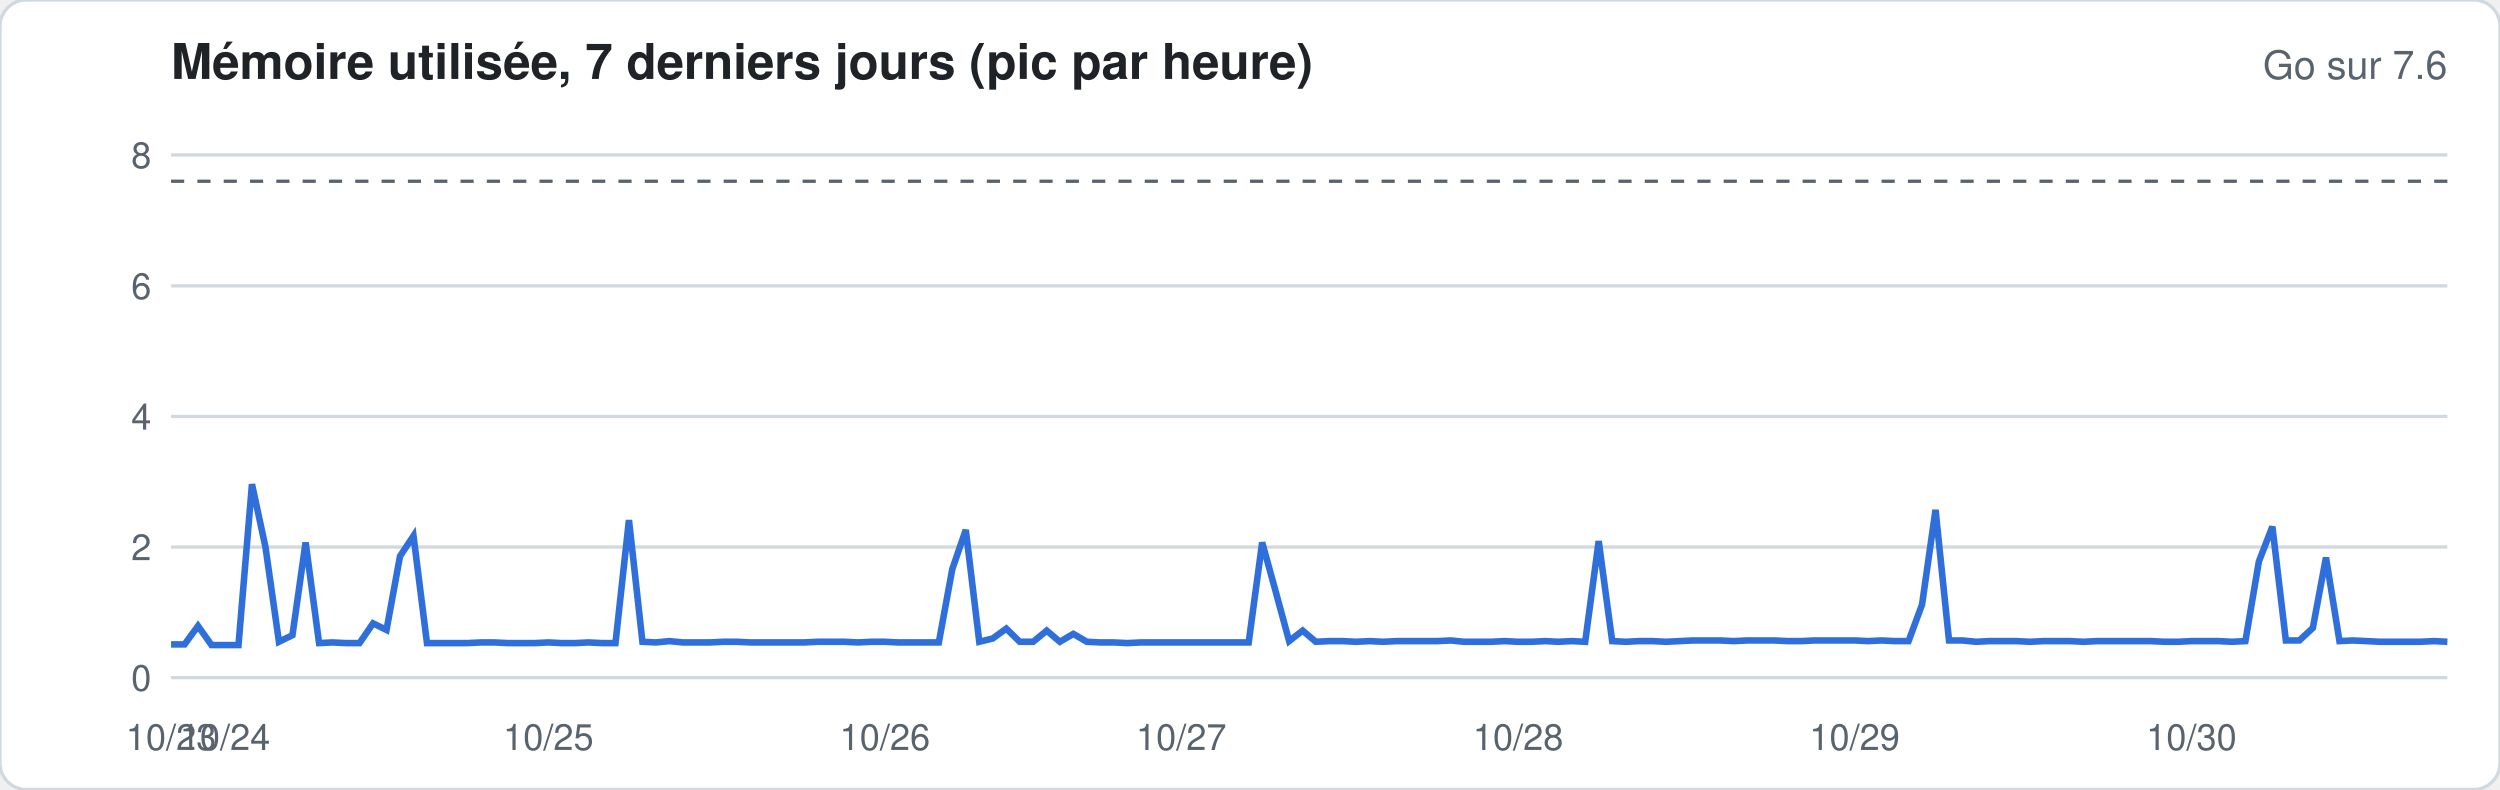
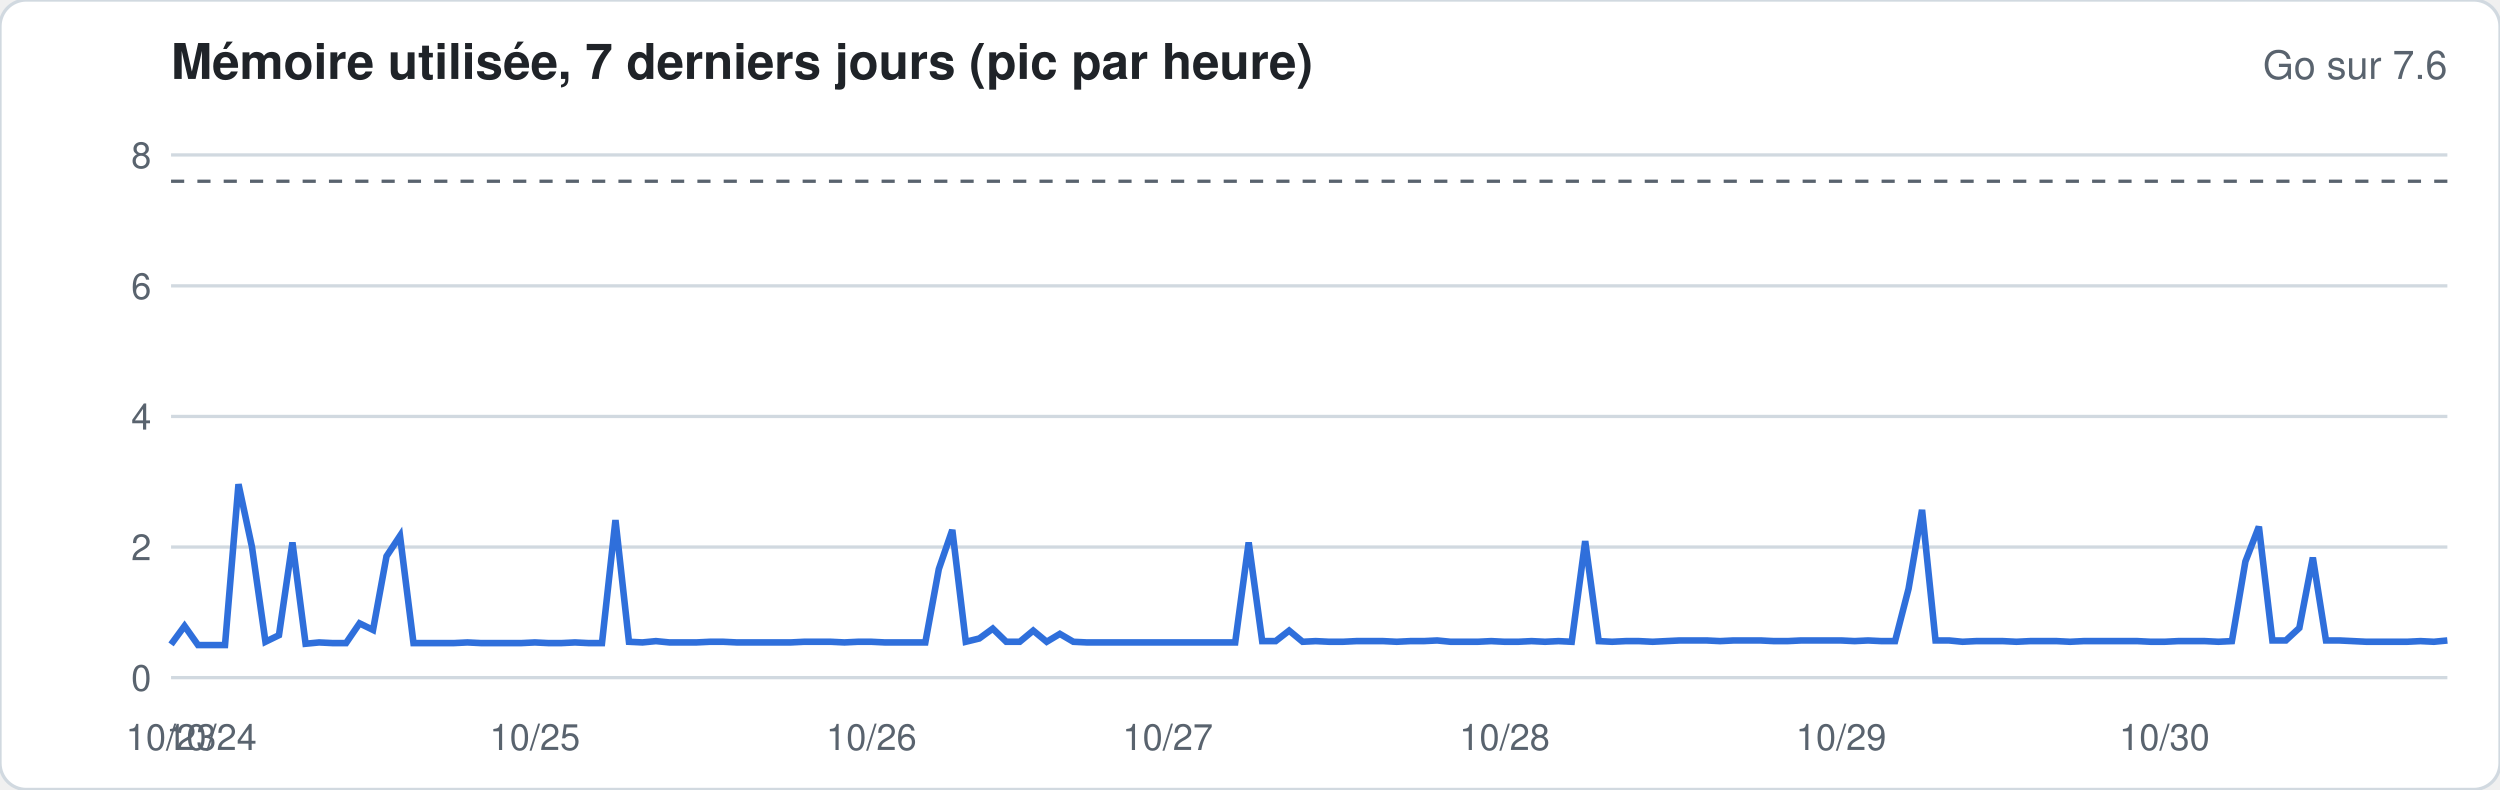
<svg xmlns="http://www.w3.org/2000/svg" width="760" height="240" viewBox="0 0 760 240" font-family="-apple-system,Segoe UI,Helvetica,Arial,sans-serif">
  <rect width="760" height="240" rx="8" fill="#ffffff" stroke="#d1d9e0" />
  <text x="52" y="24" font-size="15" font-weight="600" fill="#1f2328">Mémoire utilisée, 7 derniers jours (pic par heure)</text>
  <text x="744" y="24" font-size="12" fill="#59636e" text-anchor="end">Go sur 7.6</text>
  <line x1="52" x2="744" y1="206.0" y2="206.0" stroke="#d1d9e0" stroke-width="1" />
  <text x="46" y="210.0" font-size="11" fill="#59636e" text-anchor="end">0</text>
  <line x1="52" x2="744" y1="166.3" y2="166.3" stroke="#d1d9e0" stroke-width="1" />
  <text x="46" y="170.3" font-size="11" fill="#59636e" text-anchor="end">2</text>
  <line x1="52" x2="744" y1="126.6" y2="126.6" stroke="#d1d9e0" stroke-width="1" />
  <text x="46" y="130.6" font-size="11" fill="#59636e" text-anchor="end">4</text>
  <line x1="52" x2="744" y1="86.9" y2="86.9" stroke="#d1d9e0" stroke-width="1" />
  <text x="46" y="90.9" font-size="11" fill="#59636e" text-anchor="end">6</text>
  <line x1="52" x2="744" y1="47.1" y2="47.1" stroke="#d1d9e0" stroke-width="1" />
  <text x="46" y="51.1" font-size="11" fill="#59636e" text-anchor="end">8</text>
  <line x1="52" x2="744" y1="55.1" y2="55.1" stroke="#59636e" stroke-dasharray="4 4" />
-   <polyline fill="none" stroke="#2f6fdb" stroke-width="2" points="52.0,195.9 56.1,195.9 60.2,190.3 64.3,196.1 68.4,196.1 72.5,196.1 76.6,147.2 80.7,166.3 84.8,195.1 88.9,193.1 92.9,164.9 97.0,195.5 101.1,195.3 105.2,195.5 109.3,195.5 113.4,189.5 117.5,191.5 121.6,169.1 125.7,162.9 129.8,195.5 133.9,195.5 138.0,195.5 142.1,195.5 146.2,195.3 150.3,195.3 154.4,195.5 158.5,195.5 162.6,195.5 166.7,195.3 170.7,195.5 174.8,195.5 178.9,195.3 183.0,195.5 187.1,195.5 191.2,158.1 195.3,195.1 199.4,195.3 203.5,194.9 207.6,195.3 211.7,195.3 215.8,195.3 219.9,195.1 224.0,195.1 228.1,195.3 232.2,195.3 236.3,195.3 240.4,195.3 244.4,195.3 248.5,195.1 252.6,195.1 256.7,195.1 260.8,195.3 264.9,195.1 269.0,195.1 273.1,195.3 277.2,195.3 281.3,195.3 285.4,195.3 289.5,173.0 293.6,161.1 297.7,195.1 301.8,194.1 305.9,191.1 310.0,195.1 314.1,195.1 318.2,191.7 322.2,195.1 326.3,192.7 330.4,195.1 334.5,195.3 338.6,195.3 342.7,195.5 346.8,195.3 350.9,195.3 355.0,195.3 359.1,195.3 363.2,195.3 367.3,195.3 371.4,195.3 375.5,195.3 379.6,195.3 383.7,164.9 387.8,179.8 391.9,194.9 396.0,191.7 400.0,195.1 404.1,194.9 408.2,194.9 412.3,195.1 416.4,194.9 420.5,195.1 424.6,194.9 428.7,194.9 432.8,194.9 436.9,194.9 441.0,194.7 445.1,195.1 449.2,195.1 453.3,195.1 457.4,194.9 461.5,195.1 465.6,195.1 469.7,194.9 473.8,195.1 477.8,194.9 481.9,195.1 486.0,164.5 490.1,194.9 494.2,195.1 498.3,194.9 502.4,194.9 506.5,195.1 510.6,194.9 514.7,194.7 518.8,194.7 522.9,194.7 527.0,194.9 531.1,194.7 535.2,194.7 539.3,194.7 543.4,194.9 547.5,194.9 551.6,194.7 555.6,194.7 559.7,194.7 563.8,194.7 567.9,194.9 572.0,194.7 576.1,194.9 580.2,194.9 584.3,183.8 588.4,155.0 592.5,194.7 596.6,194.7 600.7,195.1 604.8,194.9 608.9,194.9 613.0,194.9 617.1,195.1 621.2,194.9 625.3,194.9 629.3,194.9 633.4,195.1 637.5,194.9 641.6,194.9 645.7,194.9 649.8,194.9 653.9,194.9 658.0,195.1 662.1,195.1 666.2,194.9 670.3,194.9 674.4,194.9 678.5,195.1 682.6,194.9 686.7,170.7 690.8,160.1 694.9,194.7 699.0,194.7 703.1,190.9 707.1,169.5 711.2,194.9 715.3,194.7 719.4,194.9 723.5,195.1 727.6,195.1 731.7,195.1 735.8,195.1 739.9,194.9 744.0,195.1" />
+   <polyline fill="none" stroke="#2f6fdb" stroke-width="2" points="52.0,195.9 56.1,190.3 60.2,196.1 64.3,196.1 68.4,196.1 72.5,147.2 76.6,166.3 80.7,195.1 84.8,193.1 88.9,164.9 92.9,195.7 97.0,195.3 101.1,195.5 105.2,195.5 109.3,189.5 113.4,191.5 117.5,169.1 121.6,162.9 125.7,195.5 129.8,195.5 133.9,195.5 138.0,195.5 142.1,195.3 146.2,195.5 150.3,195.5 154.4,195.5 158.5,195.5 162.6,195.3 166.7,195.5 170.7,195.5 174.8,195.3 178.9,195.5 183.0,195.5 187.1,158.1 191.2,195.1 195.3,195.3 199.4,194.9 203.5,195.3 207.6,195.3 211.7,195.3 215.8,195.1 219.9,195.1 224.0,195.3 228.1,195.3 232.2,195.3 236.3,195.3 240.4,195.3 244.4,195.1 248.5,195.1 252.6,195.1 256.7,195.3 260.8,195.1 264.9,195.1 269.0,195.3 273.1,195.3 277.2,195.3 281.3,195.3 285.4,173.0 289.5,161.1 293.6,195.1 297.7,194.1 301.8,191.1 305.9,195.1 310.0,195.1 314.1,191.7 318.2,195.1 322.2,192.7 326.3,195.1 330.4,195.3 334.5,195.3 338.6,195.3 342.7,195.3 346.8,195.3 350.9,195.3 355.0,195.3 359.1,195.3 363.2,195.3 367.3,195.3 371.4,195.3 375.5,195.3 379.6,164.9 383.7,194.9 387.8,194.9 391.9,191.7 396.0,195.1 400.0,194.9 404.1,195.1 408.2,195.1 412.3,194.9 416.4,194.9 420.5,194.9 424.6,195.1 428.7,194.9 432.8,194.9 436.9,194.7 441.0,195.1 445.1,195.1 449.2,195.1 453.3,194.9 457.4,195.1 461.5,195.1 465.6,194.9 469.7,195.1 473.8,194.9 477.8,195.1 481.9,164.5 486.0,194.9 490.1,195.1 494.2,194.9 498.3,194.9 502.4,195.1 506.5,194.9 510.6,194.7 514.7,194.7 518.8,194.7 522.9,194.9 527.0,194.7 531.1,194.7 535.2,194.7 539.3,194.9 543.4,194.9 547.5,194.7 551.6,194.7 555.6,194.7 559.7,194.7 563.8,194.9 567.9,194.7 572.0,194.9 576.1,194.9 580.2,179.0 584.3,155.0 588.4,194.7 592.5,194.7 596.6,195.1 600.7,194.9 604.8,194.9 608.9,194.9 613.0,195.1 617.1,194.9 621.2,194.9 625.3,194.9 629.3,195.1 633.4,194.9 637.5,194.9 641.6,194.9 645.7,194.9 649.8,194.9 653.9,195.1 658.0,195.1 662.1,194.9 666.2,194.9 670.3,194.9 674.4,195.1 678.5,194.9 682.6,170.7 686.7,160.1 690.8,194.7 694.9,194.7 699.0,190.9 703.1,169.5 707.1,194.7 711.2,194.7 715.3,194.9 719.4,195.1 723.5,195.1 727.6,195.1 731.7,195.1 735.8,194.9 739.9,195.1 744.0,194.7" />
  <text x="52.0" y="228" font-size="11" fill="#59636e" text-anchor="middle">10/23</text>
-   <text x="68.4" y="228" font-size="11" fill="#59636e" text-anchor="middle">10/24</text>
-   <text x="166.7" y="228" font-size="11" fill="#59636e" text-anchor="middle">10/25</text>
-   <text x="269.0" y="228" font-size="11" fill="#59636e" text-anchor="middle">10/26</text>
-   <text x="359.1" y="228" font-size="11" fill="#59636e" text-anchor="middle">10/27</text>
-   <text x="461.5" y="228" font-size="11" fill="#59636e" text-anchor="middle">10/28</text>
-   <text x="563.8" y="228" font-size="11" fill="#59636e" text-anchor="middle">10/29</text>
-   <text x="666.2" y="228" font-size="11" fill="#59636e" text-anchor="middle">10/30</text>
+   <text x="64.3" y="228" font-size="11" fill="#59636e" text-anchor="middle">10/24</text>
+   <text x="162.6" y="228" font-size="11" fill="#59636e" text-anchor="middle">10/25</text>
+   <text x="264.9" y="228" font-size="11" fill="#59636e" text-anchor="middle">10/26</text>
+   <text x="355.0" y="228" font-size="11" fill="#59636e" text-anchor="middle">10/27</text>
+   <text x="457.4" y="228" font-size="11" fill="#59636e" text-anchor="middle">10/28</text>
+   <text x="559.7" y="228" font-size="11" fill="#59636e" text-anchor="middle">10/29</text>
+   <text x="658.0" y="228" font-size="11" fill="#59636e" text-anchor="middle">10/30</text>
</svg>
